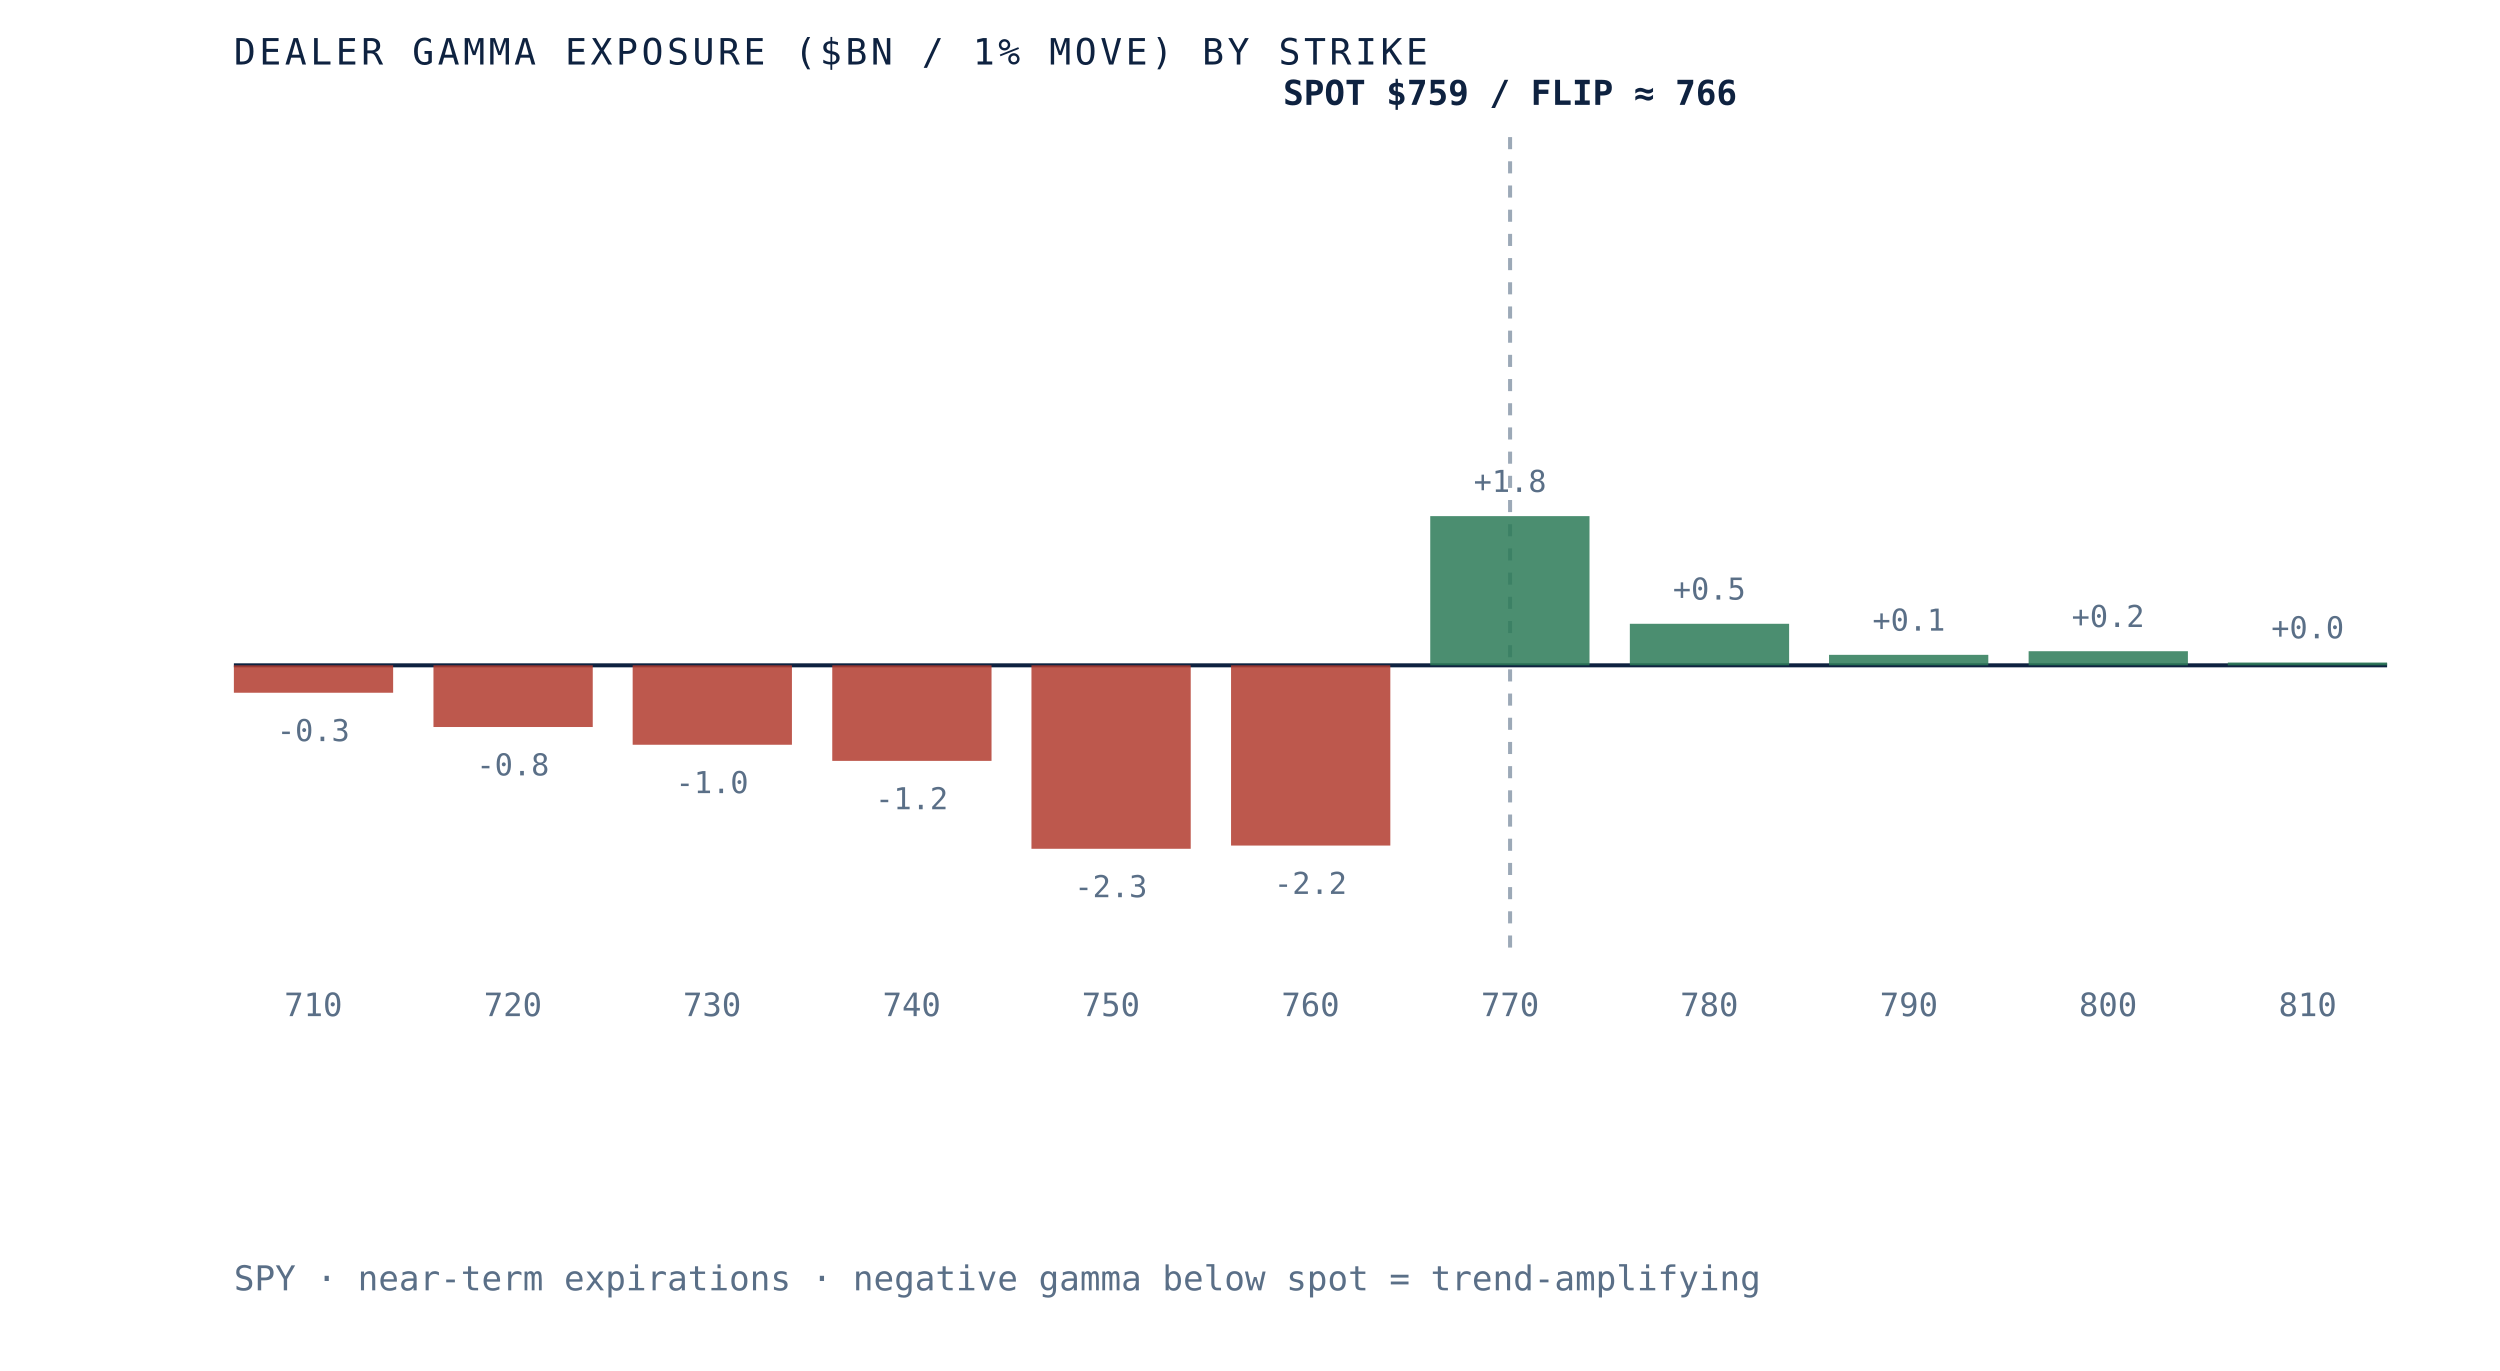
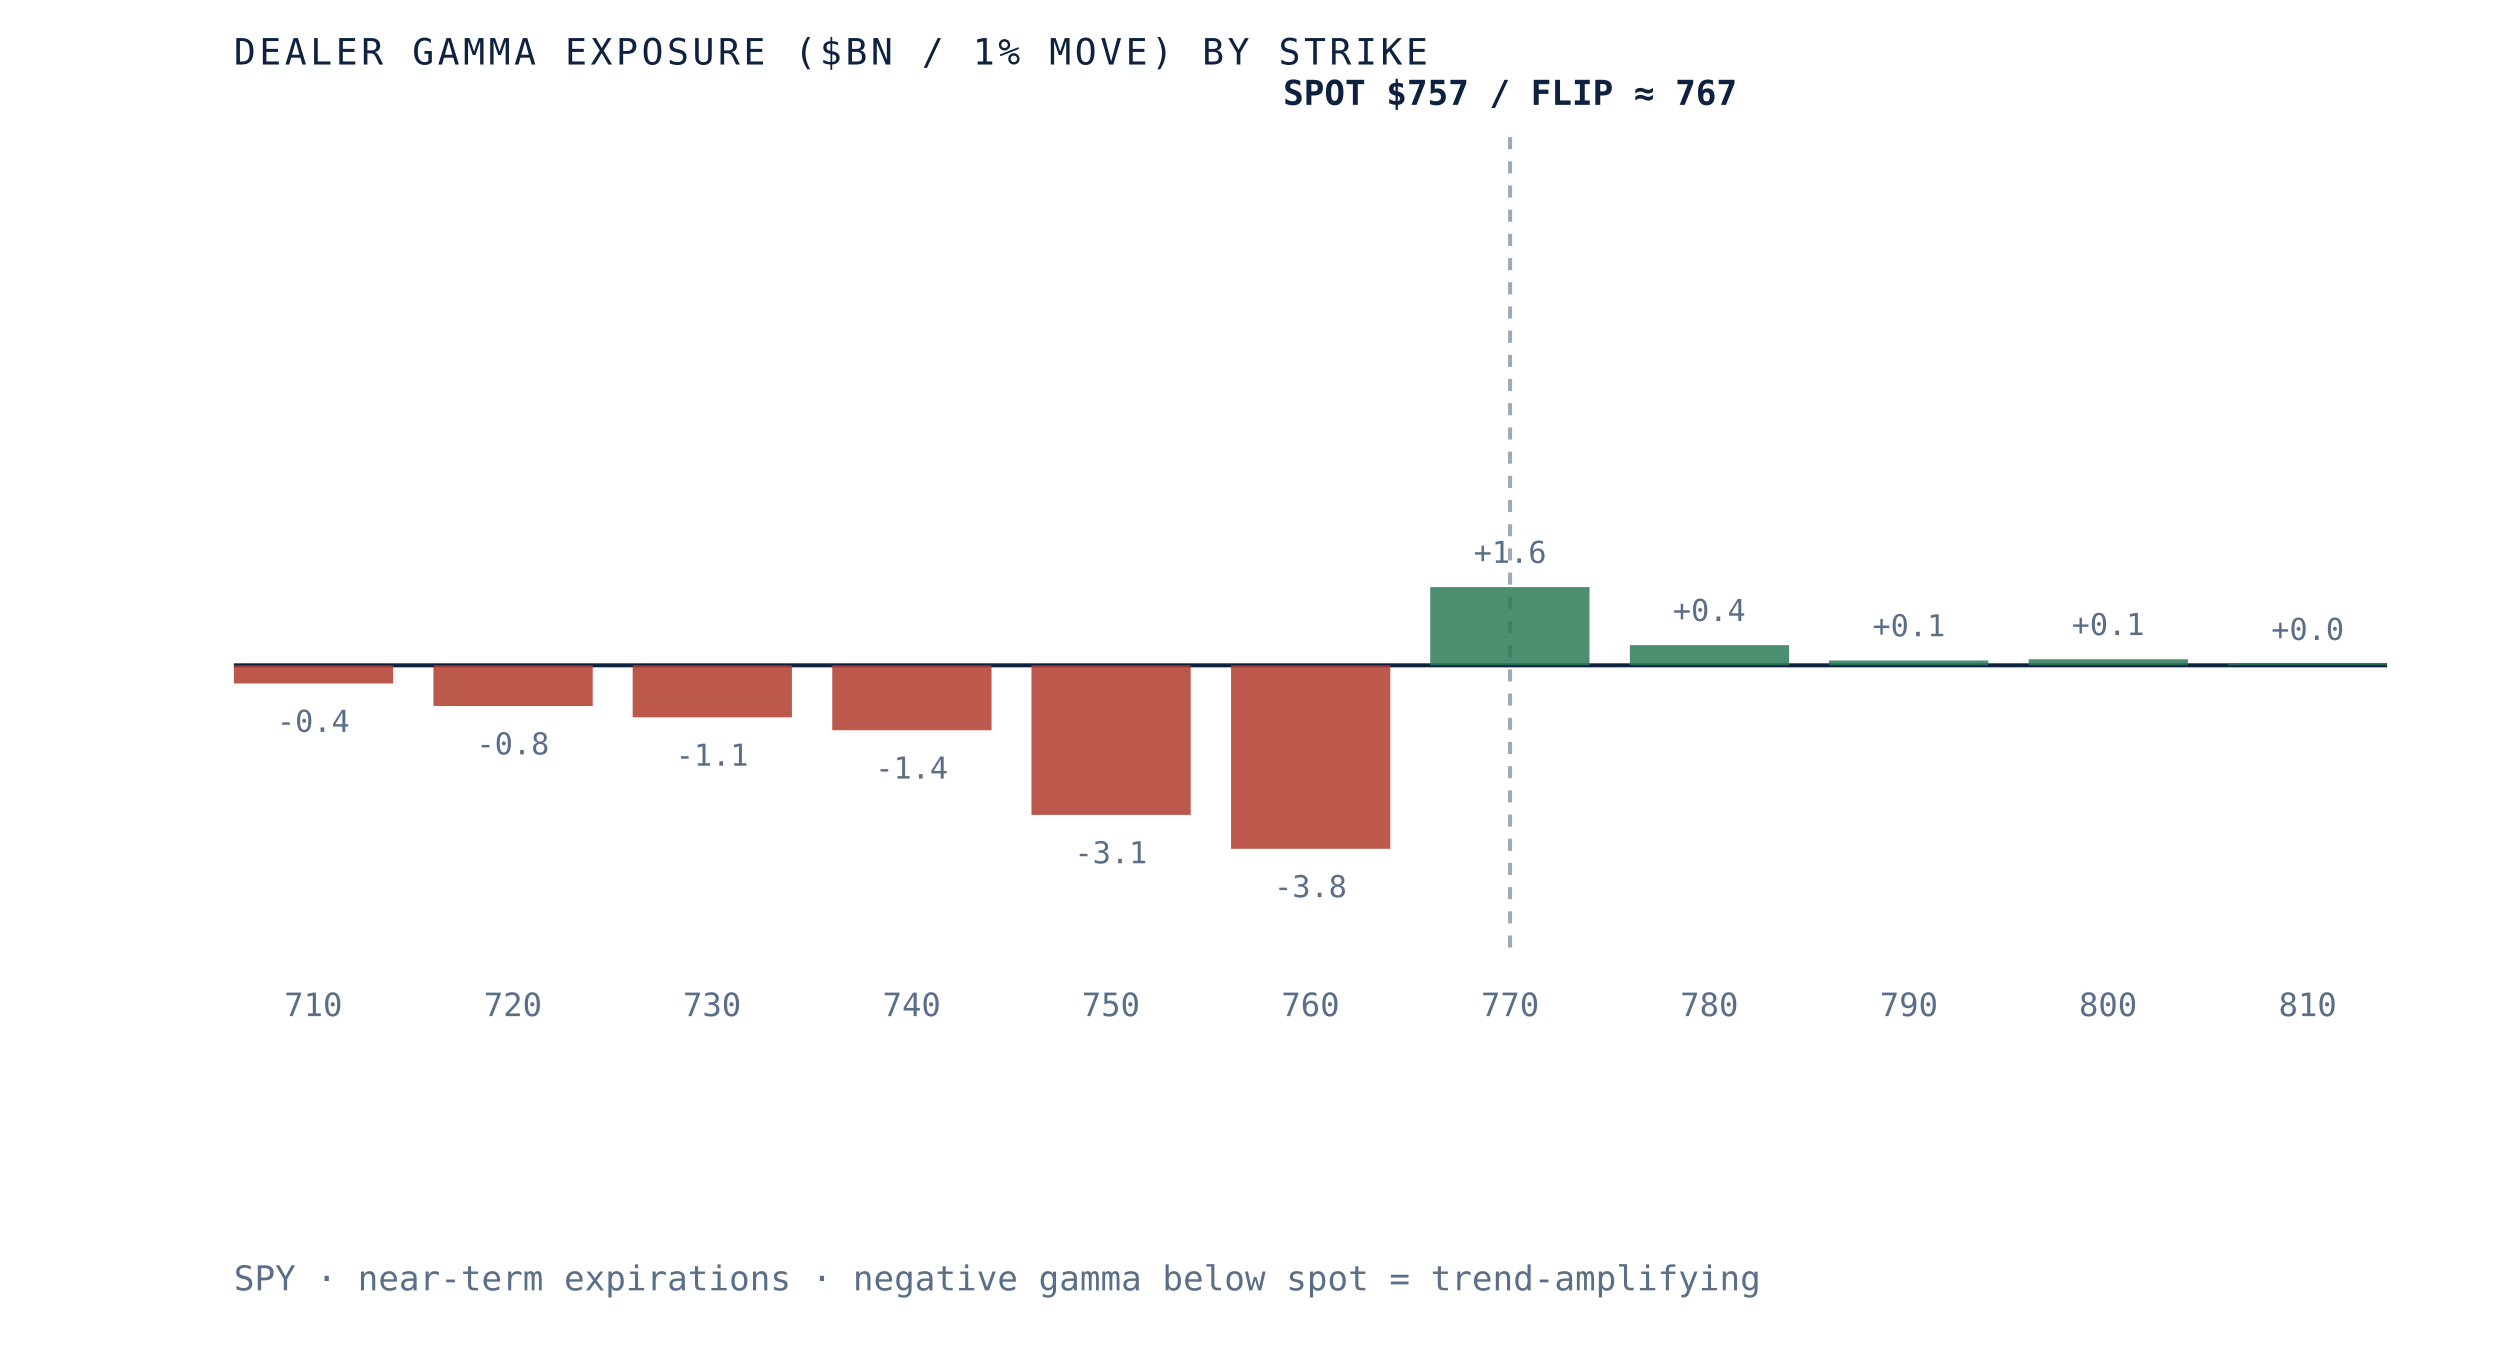
- <svg xmlns="http://www.w3.org/2000/svg" viewBox="0 0 620 340" role="img" aria-label="Dealer gamma exposure by strike for SPY, negative below spot and positive above, gamma flip near 766" preserveAspectRatio="xMidYMid meet" style="width:100%;height:auto;display:block">
+ <svg xmlns="http://www.w3.org/2000/svg" viewBox="0 0 620 340" role="img" aria-label="Dealer gamma exposure by strike for SPY, negative below spot and positive above, gamma flip near 767" preserveAspectRatio="xMidYMid meet" style="width:100%;height:auto;display:block">
  <rect x="0" y="0" width="620" height="340" fill="white" />
  <line x1="58" y1="165" x2="592" y2="165" stroke="#0e2240" stroke-width="1" />
  <line x1="374.5" y1="34" x2="374.5" y2="235" stroke="#5a6f87" stroke-width="1" stroke-dasharray="3 3" opacity="0.6" />
-   <rect x="58.0" y="165.0" width="39.5" height="6.8" fill="#b23b2e" opacity="0.85" />
-   <text x="77.7" y="183.8" text-anchor="middle" font-family="'JetBrains Mono', monospace" font-size="7.5" fill="#5a6f87">-0.3</text>
+   <rect x="58.0" y="165.0" width="39.5" height="4.5" fill="#b23b2e" opacity="0.85" />
+   <text x="77.7" y="181.5" text-anchor="middle" font-family="'JetBrains Mono', monospace" font-size="7.5" fill="#5a6f87">-0.4</text>
  <text x="77.7" y="252" text-anchor="middle" font-family="'JetBrains Mono', monospace" font-size="8" fill="#5a6f87">710</text>
-   <rect x="107.5" y="165.0" width="39.5" height="15.3" fill="#b23b2e" opacity="0.85" />
-   <text x="127.2" y="192.3" text-anchor="middle" font-family="'JetBrains Mono', monospace" font-size="7.5" fill="#5a6f87">-0.8</text>
+   <rect x="107.5" y="165.0" width="39.5" height="10.1" fill="#b23b2e" opacity="0.85" />
+   <text x="127.2" y="187.1" text-anchor="middle" font-family="'JetBrains Mono', monospace" font-size="7.5" fill="#5a6f87">-0.8</text>
  <text x="127.2" y="252" text-anchor="middle" font-family="'JetBrains Mono', monospace" font-size="8" fill="#5a6f87">720</text>
-   <rect x="156.9" y="165.0" width="39.5" height="19.7" fill="#b23b2e" opacity="0.85" />
-   <text x="176.6" y="196.7" text-anchor="middle" font-family="'JetBrains Mono', monospace" font-size="7.5" fill="#5a6f87">-1.0</text>
+   <rect x="156.9" y="165.0" width="39.5" height="12.9" fill="#b23b2e" opacity="0.85" />
+   <text x="176.6" y="189.9" text-anchor="middle" font-family="'JetBrains Mono', monospace" font-size="7.5" fill="#5a6f87">-1.1</text>
  <text x="176.6" y="252" text-anchor="middle" font-family="'JetBrains Mono', monospace" font-size="8" fill="#5a6f87">730</text>
-   <rect x="206.4" y="165.0" width="39.5" height="23.7" fill="#b23b2e" opacity="0.85" />
-   <text x="226.1" y="200.7" text-anchor="middle" font-family="'JetBrains Mono', monospace" font-size="7.5" fill="#5a6f87">-1.2</text>
+   <rect x="206.4" y="165.0" width="39.5" height="16.1" fill="#b23b2e" opacity="0.85" />
+   <text x="226.1" y="193.1" text-anchor="middle" font-family="'JetBrains Mono', monospace" font-size="7.5" fill="#5a6f87">-1.4</text>
  <text x="226.1" y="252" text-anchor="middle" font-family="'JetBrains Mono', monospace" font-size="8" fill="#5a6f87">740</text>
-   <rect x="255.8" y="165.0" width="39.5" height="45.5" fill="#b23b2e" opacity="0.85" />
-   <text x="275.5" y="222.5" text-anchor="middle" font-family="'JetBrains Mono', monospace" font-size="7.5" fill="#5a6f87">-2.3</text>
+   <rect x="255.8" y="165.0" width="39.5" height="37.1" fill="#b23b2e" opacity="0.85" />
+   <text x="275.5" y="214.1" text-anchor="middle" font-family="'JetBrains Mono', monospace" font-size="7.5" fill="#5a6f87">-3.1</text>
  <text x="275.5" y="252" text-anchor="middle" font-family="'JetBrains Mono', monospace" font-size="8" fill="#5a6f87">750</text>
-   <rect x="305.3" y="165.0" width="39.5" height="44.7" fill="#b23b2e" opacity="0.85" />
-   <text x="325.0" y="221.7" text-anchor="middle" font-family="'JetBrains Mono', monospace" font-size="7.5" fill="#5a6f87">-2.2</text>
+   <rect x="305.3" y="165.0" width="39.5" height="45.5" fill="#b23b2e" opacity="0.85" />
+   <text x="325.0" y="222.5" text-anchor="middle" font-family="'JetBrains Mono', monospace" font-size="7.5" fill="#5a6f87">-3.8</text>
  <text x="325.0" y="252" text-anchor="middle" font-family="'JetBrains Mono', monospace" font-size="8" fill="#5a6f87">760</text>
-   <rect x="354.7" y="128.0" width="39.5" height="37.0" fill="#2c7a57" opacity="0.85" />
-   <text x="374.5" y="122.0" text-anchor="middle" font-family="'JetBrains Mono', monospace" font-size="7.5" fill="#5a6f87">+1.8</text>
+   <rect x="354.7" y="145.6" width="39.5" height="19.4" fill="#2c7a57" opacity="0.85" />
+   <text x="374.5" y="139.6" text-anchor="middle" font-family="'JetBrains Mono', monospace" font-size="7.5" fill="#5a6f87">+1.6</text>
  <text x="374.5" y="252" text-anchor="middle" font-family="'JetBrains Mono', monospace" font-size="8" fill="#5a6f87">770</text>
-   <rect x="404.2" y="154.7" width="39.5" height="10.3" fill="#2c7a57" opacity="0.85" />
-   <text x="423.9" y="148.7" text-anchor="middle" font-family="'JetBrains Mono', monospace" font-size="7.5" fill="#5a6f87">+0.5</text>
+   <rect x="404.2" y="160.0" width="39.5" height="5.0" fill="#2c7a57" opacity="0.85" />
+   <text x="423.9" y="154.0" text-anchor="middle" font-family="'JetBrains Mono', monospace" font-size="7.5" fill="#5a6f87">+0.4</text>
  <text x="423.9" y="252" text-anchor="middle" font-family="'JetBrains Mono', monospace" font-size="8" fill="#5a6f87">780</text>
-   <rect x="453.6" y="162.4" width="39.5" height="2.6" fill="#2c7a57" opacity="0.85" />
-   <text x="473.4" y="156.4" text-anchor="middle" font-family="'JetBrains Mono', monospace" font-size="7.5" fill="#5a6f87">+0.1</text>
+   <rect x="453.6" y="163.8" width="39.5" height="1.2" fill="#2c7a57" opacity="0.85" />
+   <text x="473.4" y="157.8" text-anchor="middle" font-family="'JetBrains Mono', monospace" font-size="7.5" fill="#5a6f87">+0.1</text>
  <text x="473.4" y="252" text-anchor="middle" font-family="'JetBrains Mono', monospace" font-size="8" fill="#5a6f87">790</text>
-   <rect x="503.1" y="161.5" width="39.5" height="3.5" fill="#2c7a57" opacity="0.85" />
-   <text x="522.8" y="155.5" text-anchor="middle" font-family="'JetBrains Mono', monospace" font-size="7.5" fill="#5a6f87">+0.2</text>
+   <rect x="503.1" y="163.5" width="39.5" height="1.5" fill="#2c7a57" opacity="0.85" />
+   <text x="522.8" y="157.5" text-anchor="middle" font-family="'JetBrains Mono', monospace" font-size="7.5" fill="#5a6f87">+0.1</text>
  <text x="522.8" y="252" text-anchor="middle" font-family="'JetBrains Mono', monospace" font-size="8" fill="#5a6f87">800</text>
-   <rect x="552.5" y="164.3" width="39.5" height="0.7" fill="#2c7a57" opacity="0.85" />
-   <text x="572.3" y="158.3" text-anchor="middle" font-family="'JetBrains Mono', monospace" font-size="7.5" fill="#5a6f87">+0.0</text>
+   <rect x="552.5" y="164.7" width="39.5" height="0.3" fill="#2c7a57" opacity="0.85" />
+   <text x="572.3" y="158.7" text-anchor="middle" font-family="'JetBrains Mono', monospace" font-size="7.5" fill="#5a6f87">+0.0</text>
  <text x="572.3" y="252" text-anchor="middle" font-family="'JetBrains Mono', monospace" font-size="8" fill="#5a6f87">810</text>
-   <text x="374.5" y="26" text-anchor="middle" font-family="'JetBrains Mono', monospace" font-size="8.5" font-weight="bold" fill="#0e2240">SPOT $759 / FLIP ≈ 766</text>
+   <text x="374.5" y="26" text-anchor="middle" font-family="'JetBrains Mono', monospace" font-size="8.5" font-weight="bold" fill="#0e2240">SPOT $757 / FLIP ≈ 767</text>
  <text x="58" y="16" font-family="'JetBrains Mono', monospace" font-size="9" letter-spacing="0.1em" fill="#0e2240">DEALER GAMMA EXPOSURE ($BN / 1% MOVE) BY STRIKE</text>
  <text x="58" y="320" font-family="'JetBrains Mono', monospace" font-size="8.5" fill="#5a6f87">SPY · near-term expirations · negative gamma below spot = trend-amplifying</text>
</svg>
